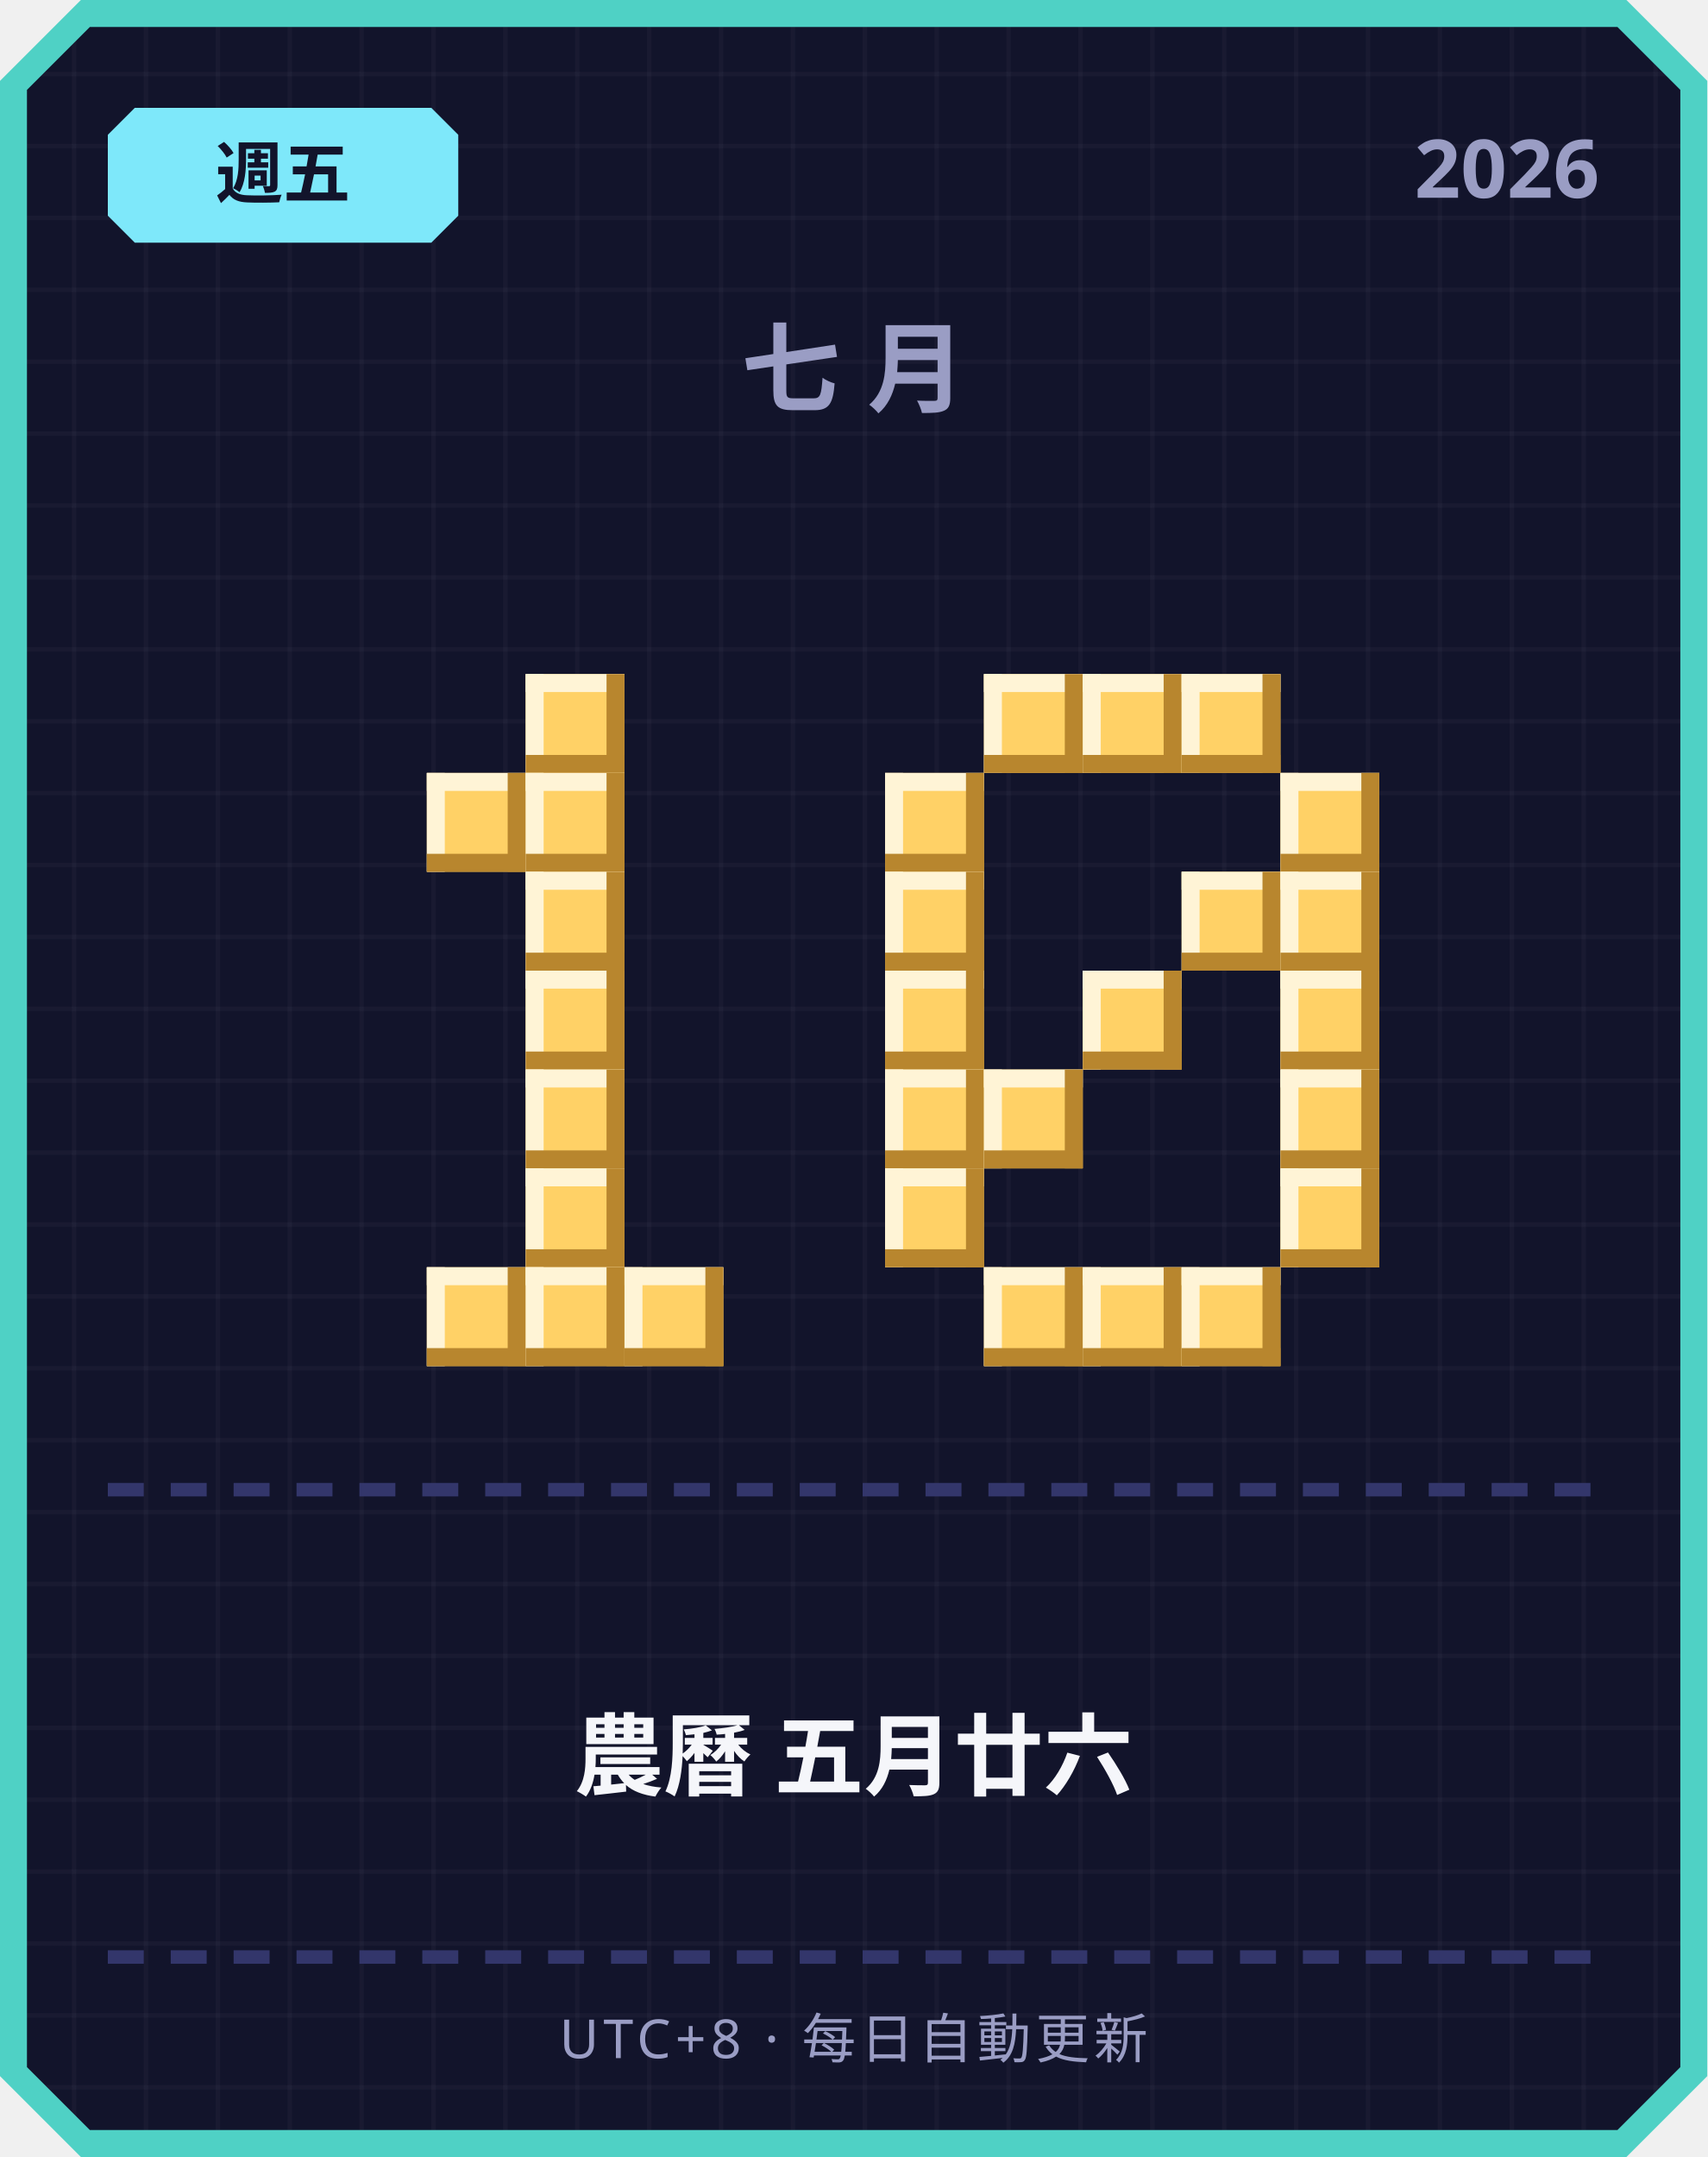
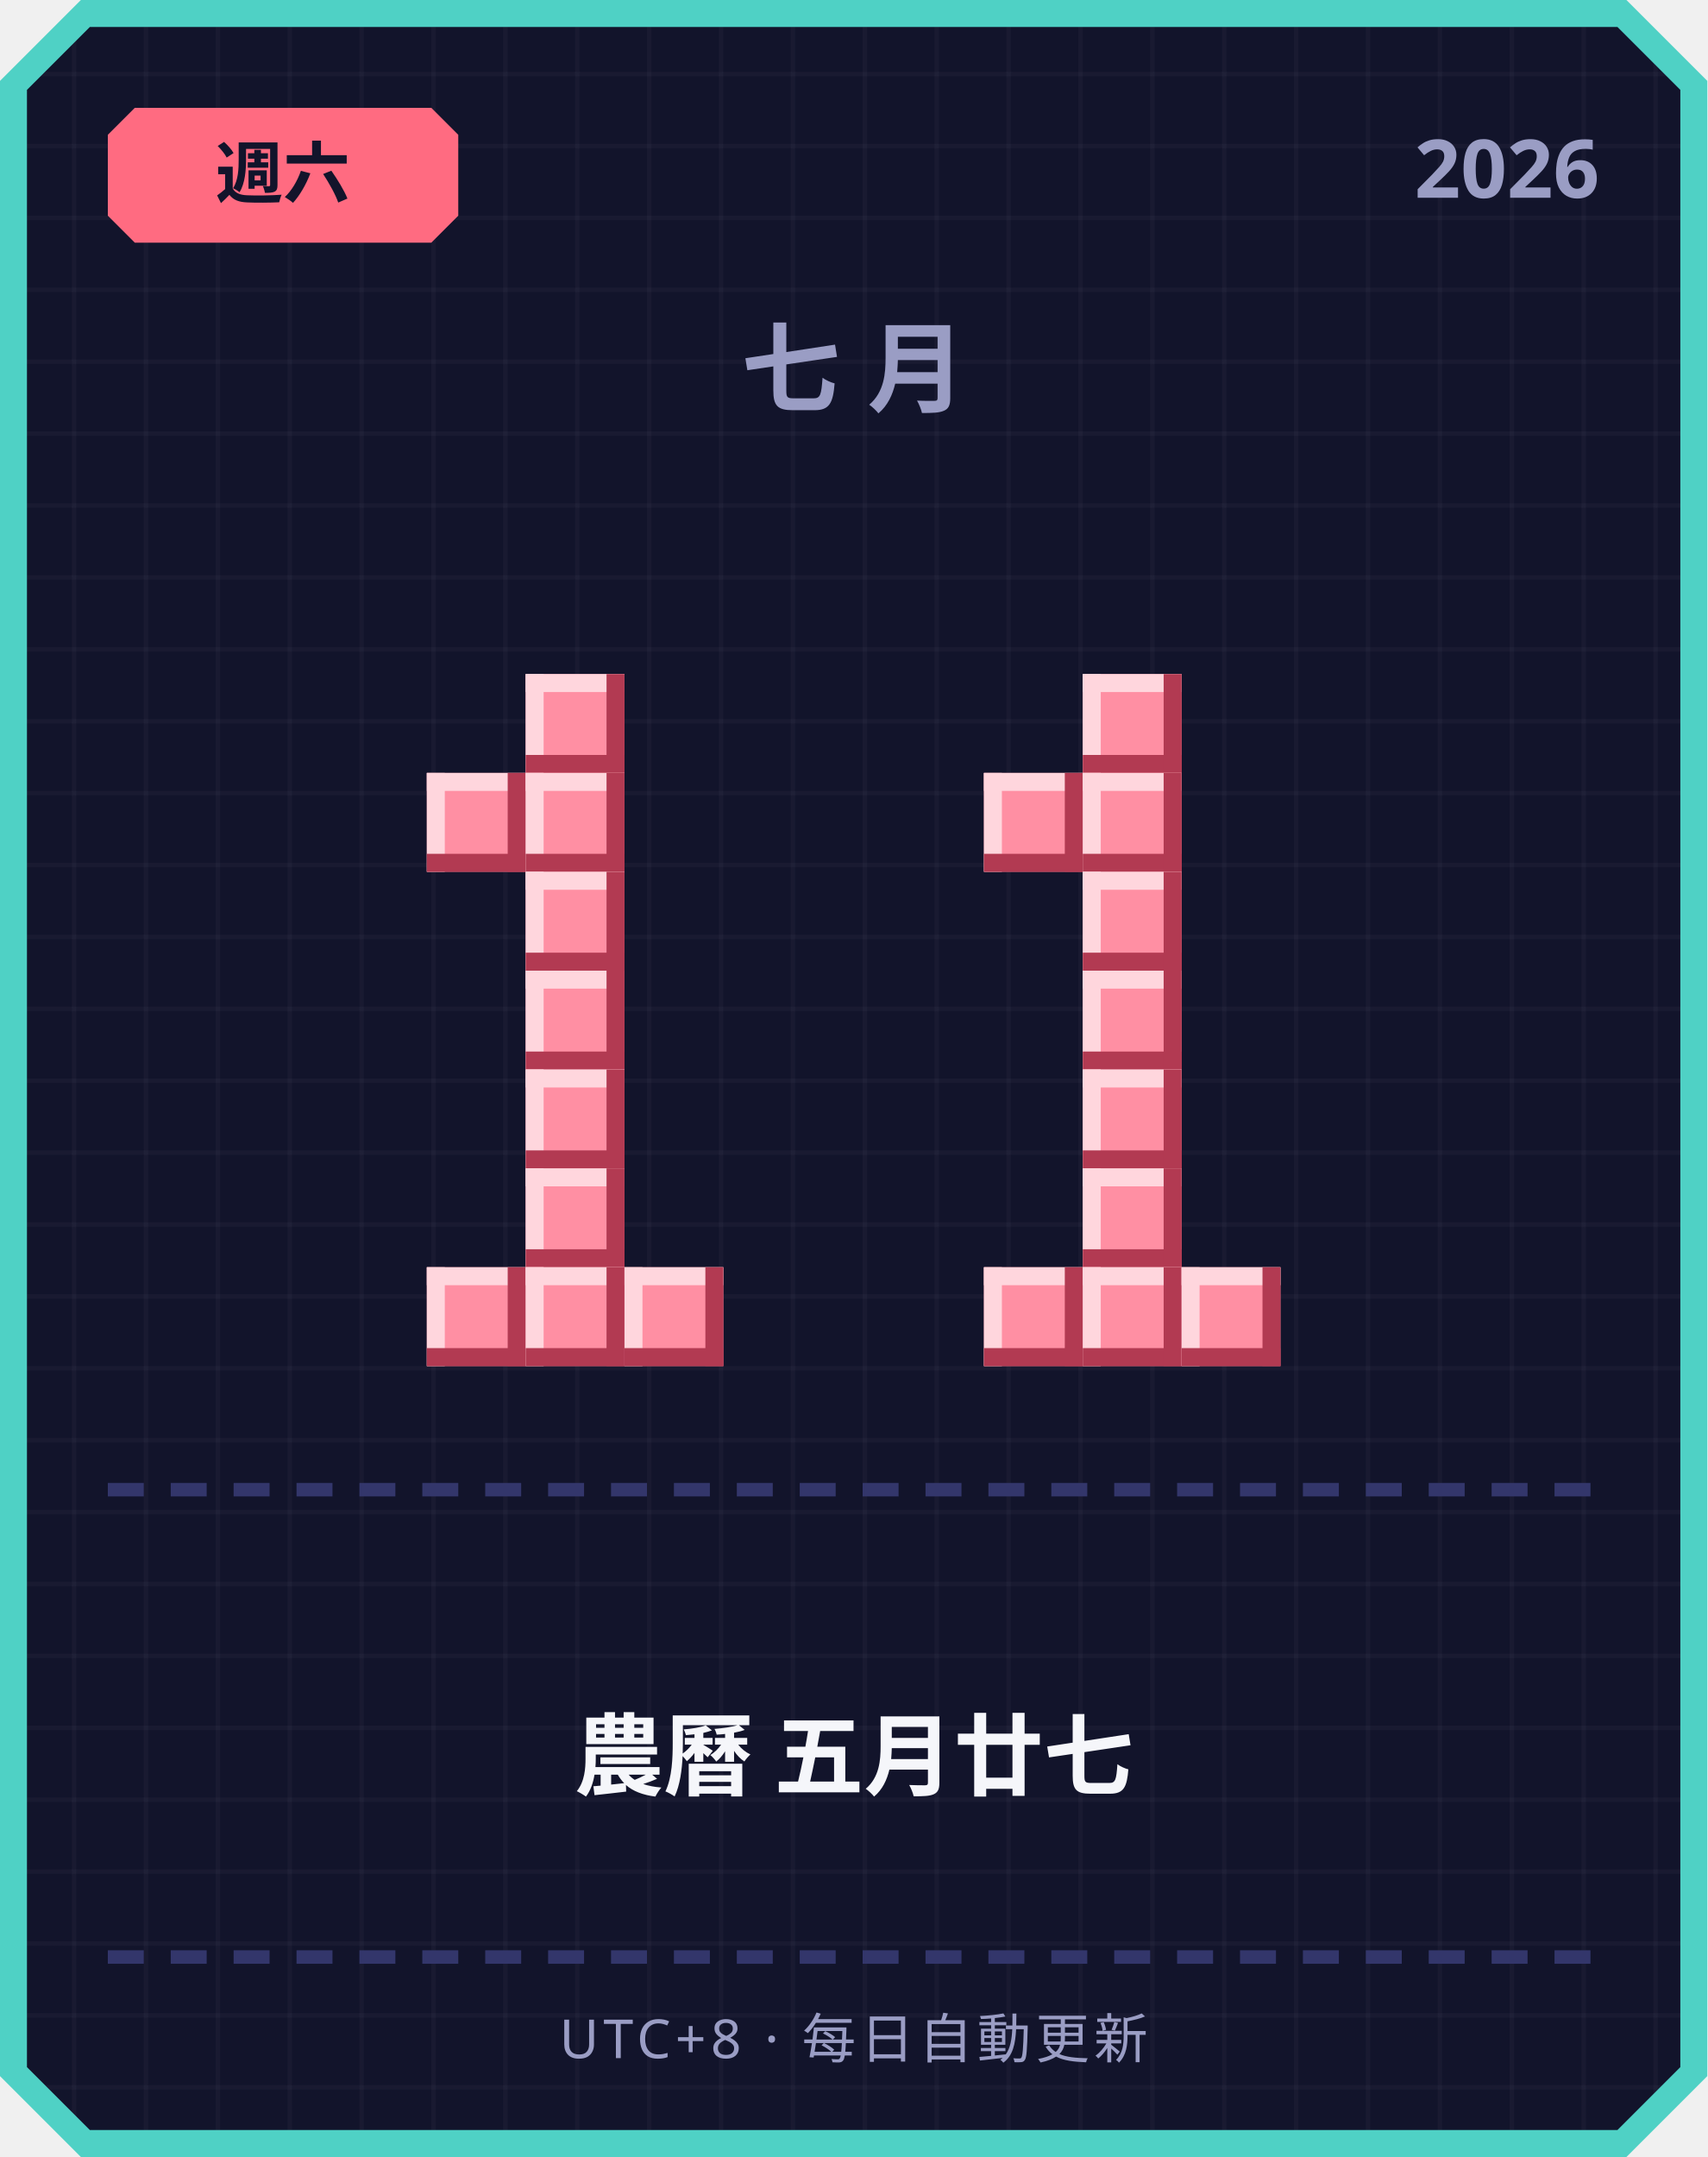
<svg xmlns="http://www.w3.org/2000/svg" width="380" height="480" viewBox="0 0 380 480">
  <defs>
    <pattern id="grid" width="16" height="16" patternUnits="userSpaceOnUse">
      <rect width="16" height="16" fill="#12142b" />
      <rect width="1" height="16" fill="#ffffff" opacity="0.03" />
      <rect width="16" height="1" fill="#ffffff" opacity="0.03" />
    </pattern>
  </defs>
  <path d="M 18,0 L 362,0 L 380,18 L 380,462 L 362,480 L 18,480 L 0,462 L 0,18 Z" fill="#4fd1c5" />
  <path d="M 20,6 L 360,6 L 374,20 L 374,460 L 360,474 L 20,474 L 6,460 L 6,20 Z" fill="url(#grid)" />
-   <path d="M 30,24 L 96,24 L 102,30 L 102,48 L 96,54 L 30,54 L 24,48 L 24,30 Z" fill="#7ee8fa" />
-   <text x="63" y="44" text-anchor="middle" font-family="'Segoe UI', sans-serif" font-size="15" font-weight="700" fill="#12142b">週五</text>
+   <path d="M 30,24 L 96,24 L 102,30 L 102,48 L 96,54 L 30,54 L 24,48 L 24,30 Z" fill="#ff6b81" />
+   <text x="63" y="44" text-anchor="middle" font-family="'Segoe UI', sans-serif" font-size="15" font-weight="700" fill="#12142b">週六</text>
  <text x="356" y="44" text-anchor="end" font-family="'Segoe UI', sans-serif" font-size="18" font-weight="700" fill="#9a9dc4">2026</text>
  <text x="190" y="90" text-anchor="middle" font-family="'Segoe UI', sans-serif" font-size="22" font-weight="700" letter-spacing="6" fill="#9a9dc4">七月</text>
-   <rect x="117" y="150" width="22" height="22" fill="#ffd166" />
-   <rect x="117" y="150" width="22" height="4" fill="#fff4d6" />
-   <rect x="117" y="150" width="4" height="22" fill="#fff4d6" />
-   <rect x="117" y="168" width="22" height="4" fill="#b8862e" />
-   <rect x="135" y="150" width="4" height="22" fill="#b8862e" />
-   <rect x="95" y="172" width="22" height="22" fill="#ffd166" />
-   <rect x="95" y="172" width="22" height="4" fill="#fff4d6" />
-   <rect x="95" y="172" width="4" height="22" fill="#fff4d6" />
-   <rect x="95" y="190" width="22" height="4" fill="#b8862e" />
-   <rect x="113" y="172" width="4" height="22" fill="#b8862e" />
-   <rect x="117" y="172" width="22" height="22" fill="#ffd166" />
-   <rect x="117" y="172" width="22" height="4" fill="#fff4d6" />
-   <rect x="117" y="172" width="4" height="22" fill="#fff4d6" />
-   <rect x="117" y="190" width="22" height="4" fill="#b8862e" />
-   <rect x="135" y="172" width="4" height="22" fill="#b8862e" />
-   <rect x="117" y="194" width="22" height="22" fill="#ffd166" />
-   <rect x="117" y="194" width="22" height="4" fill="#fff4d6" />
-   <rect x="117" y="194" width="4" height="22" fill="#fff4d6" />
-   <rect x="117" y="212" width="22" height="4" fill="#b8862e" />
-   <rect x="135" y="194" width="4" height="22" fill="#b8862e" />
-   <rect x="117" y="216" width="22" height="22" fill="#ffd166" />
-   <rect x="117" y="216" width="22" height="4" fill="#fff4d6" />
-   <rect x="117" y="216" width="4" height="22" fill="#fff4d6" />
-   <rect x="117" y="234" width="22" height="4" fill="#b8862e" />
-   <rect x="135" y="216" width="4" height="22" fill="#b8862e" />
-   <rect x="117" y="238" width="22" height="22" fill="#ffd166" />
-   <rect x="117" y="238" width="22" height="4" fill="#fff4d6" />
-   <rect x="117" y="238" width="4" height="22" fill="#fff4d6" />
-   <rect x="117" y="256" width="22" height="4" fill="#b8862e" />
-   <rect x="135" y="238" width="4" height="22" fill="#b8862e" />
-   <rect x="117" y="260" width="22" height="22" fill="#ffd166" />
-   <rect x="117" y="260" width="22" height="4" fill="#fff4d6" />
-   <rect x="117" y="260" width="4" height="22" fill="#fff4d6" />
-   <rect x="117" y="278" width="22" height="4" fill="#b8862e" />
-   <rect x="135" y="260" width="4" height="22" fill="#b8862e" />
-   <rect x="95" y="282" width="22" height="22" fill="#ffd166" />
-   <rect x="95" y="282" width="22" height="4" fill="#fff4d6" />
-   <rect x="95" y="282" width="4" height="22" fill="#fff4d6" />
-   <rect x="95" y="300" width="22" height="4" fill="#b8862e" />
-   <rect x="113" y="282" width="4" height="22" fill="#b8862e" />
-   <rect x="117" y="282" width="22" height="22" fill="#ffd166" />
-   <rect x="117" y="282" width="22" height="4" fill="#fff4d6" />
-   <rect x="117" y="282" width="4" height="22" fill="#fff4d6" />
-   <rect x="117" y="300" width="22" height="4" fill="#b8862e" />
-   <rect x="135" y="282" width="4" height="22" fill="#b8862e" />
-   <rect x="139" y="282" width="22" height="22" fill="#ffd166" />
-   <rect x="139" y="282" width="22" height="4" fill="#fff4d6" />
-   <rect x="139" y="282" width="4" height="22" fill="#fff4d6" />
-   <rect x="139" y="300" width="22" height="4" fill="#b8862e" />
-   <rect x="157" y="282" width="4" height="22" fill="#b8862e" />
-   <rect x="219" y="150" width="22" height="22" fill="#ffd166" />
-   <rect x="219" y="150" width="22" height="4" fill="#fff4d6" />
-   <rect x="219" y="150" width="4" height="22" fill="#fff4d6" />
-   <rect x="219" y="168" width="22" height="4" fill="#b8862e" />
-   <rect x="237" y="150" width="4" height="22" fill="#b8862e" />
-   <rect x="241" y="150" width="22" height="22" fill="#ffd166" />
-   <rect x="241" y="150" width="22" height="4" fill="#fff4d6" />
-   <rect x="241" y="150" width="4" height="22" fill="#fff4d6" />
-   <rect x="241" y="168" width="22" height="4" fill="#b8862e" />
-   <rect x="259" y="150" width="4" height="22" fill="#b8862e" />
-   <rect x="263" y="150" width="22" height="22" fill="#ffd166" />
-   <rect x="263" y="150" width="22" height="4" fill="#fff4d6" />
-   <rect x="263" y="150" width="4" height="22" fill="#fff4d6" />
-   <rect x="263" y="168" width="22" height="4" fill="#b8862e" />
-   <rect x="281" y="150" width="4" height="22" fill="#b8862e" />
-   <rect x="197" y="172" width="22" height="22" fill="#ffd166" />
-   <rect x="197" y="172" width="22" height="4" fill="#fff4d6" />
-   <rect x="197" y="172" width="4" height="22" fill="#fff4d6" />
-   <rect x="197" y="190" width="22" height="4" fill="#b8862e" />
-   <rect x="215" y="172" width="4" height="22" fill="#b8862e" />
-   <rect x="285" y="172" width="22" height="22" fill="#ffd166" />
-   <rect x="285" y="172" width="22" height="4" fill="#fff4d6" />
-   <rect x="285" y="172" width="4" height="22" fill="#fff4d6" />
-   <rect x="285" y="190" width="22" height="4" fill="#b8862e" />
-   <rect x="303" y="172" width="4" height="22" fill="#b8862e" />
-   <rect x="197" y="194" width="22" height="22" fill="#ffd166" />
-   <rect x="197" y="194" width="22" height="4" fill="#fff4d6" />
-   <rect x="197" y="194" width="4" height="22" fill="#fff4d6" />
-   <rect x="197" y="212" width="22" height="4" fill="#b8862e" />
-   <rect x="215" y="194" width="4" height="22" fill="#b8862e" />
-   <rect x="263" y="194" width="22" height="22" fill="#ffd166" />
-   <rect x="263" y="194" width="22" height="4" fill="#fff4d6" />
-   <rect x="263" y="194" width="4" height="22" fill="#fff4d6" />
-   <rect x="263" y="212" width="22" height="4" fill="#b8862e" />
-   <rect x="281" y="194" width="4" height="22" fill="#b8862e" />
-   <rect x="285" y="194" width="22" height="22" fill="#ffd166" />
-   <rect x="285" y="194" width="22" height="4" fill="#fff4d6" />
-   <rect x="285" y="194" width="4" height="22" fill="#fff4d6" />
-   <rect x="285" y="212" width="22" height="4" fill="#b8862e" />
-   <rect x="303" y="194" width="4" height="22" fill="#b8862e" />
-   <rect x="197" y="216" width="22" height="22" fill="#ffd166" />
-   <rect x="197" y="216" width="22" height="4" fill="#fff4d6" />
-   <rect x="197" y="216" width="4" height="22" fill="#fff4d6" />
-   <rect x="197" y="234" width="22" height="4" fill="#b8862e" />
-   <rect x="215" y="216" width="4" height="22" fill="#b8862e" />
-   <rect x="241" y="216" width="22" height="22" fill="#ffd166" />
-   <rect x="241" y="216" width="22" height="4" fill="#fff4d6" />
-   <rect x="241" y="216" width="4" height="22" fill="#fff4d6" />
-   <rect x="241" y="234" width="22" height="4" fill="#b8862e" />
-   <rect x="259" y="216" width="4" height="22" fill="#b8862e" />
-   <rect x="285" y="216" width="22" height="22" fill="#ffd166" />
-   <rect x="285" y="216" width="22" height="4" fill="#fff4d6" />
-   <rect x="285" y="216" width="4" height="22" fill="#fff4d6" />
-   <rect x="285" y="234" width="22" height="4" fill="#b8862e" />
-   <rect x="303" y="216" width="4" height="22" fill="#b8862e" />
-   <rect x="197" y="238" width="22" height="22" fill="#ffd166" />
-   <rect x="197" y="238" width="22" height="4" fill="#fff4d6" />
-   <rect x="197" y="238" width="4" height="22" fill="#fff4d6" />
-   <rect x="197" y="256" width="22" height="4" fill="#b8862e" />
-   <rect x="215" y="238" width="4" height="22" fill="#b8862e" />
-   <rect x="219" y="238" width="22" height="22" fill="#ffd166" />
-   <rect x="219" y="238" width="22" height="4" fill="#fff4d6" />
-   <rect x="219" y="238" width="4" height="22" fill="#fff4d6" />
-   <rect x="219" y="256" width="22" height="4" fill="#b8862e" />
-   <rect x="237" y="238" width="4" height="22" fill="#b8862e" />
-   <rect x="285" y="238" width="22" height="22" fill="#ffd166" />
-   <rect x="285" y="238" width="22" height="4" fill="#fff4d6" />
-   <rect x="285" y="238" width="4" height="22" fill="#fff4d6" />
-   <rect x="285" y="256" width="22" height="4" fill="#b8862e" />
-   <rect x="303" y="238" width="4" height="22" fill="#b8862e" />
-   <rect x="197" y="260" width="22" height="22" fill="#ffd166" />
-   <rect x="197" y="260" width="22" height="4" fill="#fff4d6" />
-   <rect x="197" y="260" width="4" height="22" fill="#fff4d6" />
-   <rect x="197" y="278" width="22" height="4" fill="#b8862e" />
-   <rect x="215" y="260" width="4" height="22" fill="#b8862e" />
-   <rect x="285" y="260" width="22" height="22" fill="#ffd166" />
-   <rect x="285" y="260" width="22" height="4" fill="#fff4d6" />
-   <rect x="285" y="260" width="4" height="22" fill="#fff4d6" />
-   <rect x="285" y="278" width="22" height="4" fill="#b8862e" />
-   <rect x="303" y="260" width="4" height="22" fill="#b8862e" />
-   <rect x="219" y="282" width="22" height="22" fill="#ffd166" />
-   <rect x="219" y="282" width="22" height="4" fill="#fff4d6" />
-   <rect x="219" y="282" width="4" height="22" fill="#fff4d6" />
-   <rect x="219" y="300" width="22" height="4" fill="#b8862e" />
-   <rect x="237" y="282" width="4" height="22" fill="#b8862e" />
-   <rect x="241" y="282" width="22" height="22" fill="#ffd166" />
-   <rect x="241" y="282" width="22" height="4" fill="#fff4d6" />
-   <rect x="241" y="282" width="4" height="22" fill="#fff4d6" />
-   <rect x="241" y="300" width="22" height="4" fill="#b8862e" />
-   <rect x="259" y="282" width="4" height="22" fill="#b8862e" />
-   <rect x="263" y="282" width="22" height="22" fill="#ffd166" />
-   <rect x="263" y="282" width="22" height="4" fill="#fff4d6" />
-   <rect x="263" y="282" width="4" height="22" fill="#fff4d6" />
-   <rect x="263" y="300" width="22" height="4" fill="#b8862e" />
-   <rect x="281" y="282" width="4" height="22" fill="#b8862e" />
+   <rect x="117" y="150" width="22" height="22" fill="#ff8fa3" />
+   <rect x="117" y="150" width="22" height="4" fill="#ffd6dd" />
+   <rect x="117" y="150" width="4" height="22" fill="#ffd6dd" />
+   <rect x="117" y="168" width="22" height="4" fill="#b23a52" />
+   <rect x="135" y="150" width="4" height="22" fill="#b23a52" />
+   <rect x="95" y="172" width="22" height="22" fill="#ff8fa3" />
+   <rect x="95" y="172" width="22" height="4" fill="#ffd6dd" />
+   <rect x="95" y="172" width="4" height="22" fill="#ffd6dd" />
+   <rect x="95" y="190" width="22" height="4" fill="#b23a52" />
+   <rect x="113" y="172" width="4" height="22" fill="#b23a52" />
+   <rect x="117" y="172" width="22" height="22" fill="#ff8fa3" />
+   <rect x="117" y="172" width="22" height="4" fill="#ffd6dd" />
+   <rect x="117" y="172" width="4" height="22" fill="#ffd6dd" />
+   <rect x="117" y="190" width="22" height="4" fill="#b23a52" />
+   <rect x="135" y="172" width="4" height="22" fill="#b23a52" />
+   <rect x="117" y="194" width="22" height="22" fill="#ff8fa3" />
+   <rect x="117" y="194" width="22" height="4" fill="#ffd6dd" />
+   <rect x="117" y="194" width="4" height="22" fill="#ffd6dd" />
+   <rect x="117" y="212" width="22" height="4" fill="#b23a52" />
+   <rect x="135" y="194" width="4" height="22" fill="#b23a52" />
+   <rect x="117" y="216" width="22" height="22" fill="#ff8fa3" />
+   <rect x="117" y="216" width="22" height="4" fill="#ffd6dd" />
+   <rect x="117" y="216" width="4" height="22" fill="#ffd6dd" />
+   <rect x="117" y="234" width="22" height="4" fill="#b23a52" />
+   <rect x="135" y="216" width="4" height="22" fill="#b23a52" />
+   <rect x="117" y="238" width="22" height="22" fill="#ff8fa3" />
+   <rect x="117" y="238" width="22" height="4" fill="#ffd6dd" />
+   <rect x="117" y="238" width="4" height="22" fill="#ffd6dd" />
+   <rect x="117" y="256" width="22" height="4" fill="#b23a52" />
+   <rect x="135" y="238" width="4" height="22" fill="#b23a52" />
+   <rect x="117" y="260" width="22" height="22" fill="#ff8fa3" />
+   <rect x="117" y="260" width="22" height="4" fill="#ffd6dd" />
+   <rect x="117" y="260" width="4" height="22" fill="#ffd6dd" />
+   <rect x="117" y="278" width="22" height="4" fill="#b23a52" />
+   <rect x="135" y="260" width="4" height="22" fill="#b23a52" />
+   <rect x="95" y="282" width="22" height="22" fill="#ff8fa3" />
+   <rect x="95" y="282" width="22" height="4" fill="#ffd6dd" />
+   <rect x="95" y="282" width="4" height="22" fill="#ffd6dd" />
+   <rect x="95" y="300" width="22" height="4" fill="#b23a52" />
+   <rect x="113" y="282" width="4" height="22" fill="#b23a52" />
+   <rect x="117" y="282" width="22" height="22" fill="#ff8fa3" />
+   <rect x="117" y="282" width="22" height="4" fill="#ffd6dd" />
+   <rect x="117" y="282" width="4" height="22" fill="#ffd6dd" />
+   <rect x="117" y="300" width="22" height="4" fill="#b23a52" />
+   <rect x="135" y="282" width="4" height="22" fill="#b23a52" />
+   <rect x="139" y="282" width="22" height="22" fill="#ff8fa3" />
+   <rect x="139" y="282" width="22" height="4" fill="#ffd6dd" />
+   <rect x="139" y="282" width="4" height="22" fill="#ffd6dd" />
+   <rect x="139" y="300" width="22" height="4" fill="#b23a52" />
+   <rect x="157" y="282" width="4" height="22" fill="#b23a52" />
+   <rect x="241" y="150" width="22" height="22" fill="#ff8fa3" />
+   <rect x="241" y="150" width="22" height="4" fill="#ffd6dd" />
+   <rect x="241" y="150" width="4" height="22" fill="#ffd6dd" />
+   <rect x="241" y="168" width="22" height="4" fill="#b23a52" />
+   <rect x="259" y="150" width="4" height="22" fill="#b23a52" />
+   <rect x="219" y="172" width="22" height="22" fill="#ff8fa3" />
+   <rect x="219" y="172" width="22" height="4" fill="#ffd6dd" />
+   <rect x="219" y="172" width="4" height="22" fill="#ffd6dd" />
+   <rect x="219" y="190" width="22" height="4" fill="#b23a52" />
+   <rect x="237" y="172" width="4" height="22" fill="#b23a52" />
+   <rect x="241" y="172" width="22" height="22" fill="#ff8fa3" />
+   <rect x="241" y="172" width="22" height="4" fill="#ffd6dd" />
+   <rect x="241" y="172" width="4" height="22" fill="#ffd6dd" />
+   <rect x="241" y="190" width="22" height="4" fill="#b23a52" />
+   <rect x="259" y="172" width="4" height="22" fill="#b23a52" />
+   <rect x="241" y="194" width="22" height="22" fill="#ff8fa3" />
+   <rect x="241" y="194" width="22" height="4" fill="#ffd6dd" />
+   <rect x="241" y="194" width="4" height="22" fill="#ffd6dd" />
+   <rect x="241" y="212" width="22" height="4" fill="#b23a52" />
+   <rect x="259" y="194" width="4" height="22" fill="#b23a52" />
+   <rect x="241" y="216" width="22" height="22" fill="#ff8fa3" />
+   <rect x="241" y="216" width="22" height="4" fill="#ffd6dd" />
+   <rect x="241" y="216" width="4" height="22" fill="#ffd6dd" />
+   <rect x="241" y="234" width="22" height="4" fill="#b23a52" />
+   <rect x="259" y="216" width="4" height="22" fill="#b23a52" />
+   <rect x="241" y="238" width="22" height="22" fill="#ff8fa3" />
+   <rect x="241" y="238" width="22" height="4" fill="#ffd6dd" />
+   <rect x="241" y="238" width="4" height="22" fill="#ffd6dd" />
+   <rect x="241" y="256" width="22" height="4" fill="#b23a52" />
+   <rect x="259" y="238" width="4" height="22" fill="#b23a52" />
+   <rect x="241" y="260" width="22" height="22" fill="#ff8fa3" />
+   <rect x="241" y="260" width="22" height="4" fill="#ffd6dd" />
+   <rect x="241" y="260" width="4" height="22" fill="#ffd6dd" />
+   <rect x="241" y="278" width="22" height="4" fill="#b23a52" />
+   <rect x="259" y="260" width="4" height="22" fill="#b23a52" />
+   <rect x="219" y="282" width="22" height="22" fill="#ff8fa3" />
+   <rect x="219" y="282" width="22" height="4" fill="#ffd6dd" />
+   <rect x="219" y="282" width="4" height="22" fill="#ffd6dd" />
+   <rect x="219" y="300" width="22" height="4" fill="#b23a52" />
+   <rect x="237" y="282" width="4" height="22" fill="#b23a52" />
+   <rect x="241" y="282" width="22" height="22" fill="#ff8fa3" />
+   <rect x="241" y="282" width="22" height="4" fill="#ffd6dd" />
+   <rect x="241" y="282" width="4" height="22" fill="#ffd6dd" />
+   <rect x="241" y="300" width="22" height="4" fill="#b23a52" />
+   <rect x="259" y="282" width="4" height="22" fill="#b23a52" />
+   <rect x="263" y="282" width="22" height="22" fill="#ff8fa3" />
+   <rect x="263" y="282" width="22" height="4" fill="#ffd6dd" />
+   <rect x="263" y="282" width="4" height="22" fill="#ffd6dd" />
+   <rect x="263" y="300" width="22" height="4" fill="#b23a52" />
+   <rect x="281" y="282" width="4" height="22" fill="#b23a52" />
  <rect x="24" y="330" width="8" height="3" fill="#33366b" />
  <rect x="38" y="330" width="8" height="3" fill="#33366b" />
  <rect x="52" y="330" width="8" height="3" fill="#33366b" />
  <rect x="66" y="330" width="8" height="3" fill="#33366b" />
  <rect x="80" y="330" width="8" height="3" fill="#33366b" />
  <rect x="94" y="330" width="8" height="3" fill="#33366b" />
  <rect x="108" y="330" width="8" height="3" fill="#33366b" />
  <rect x="122" y="330" width="8" height="3" fill="#33366b" />
  <rect x="136" y="330" width="8" height="3" fill="#33366b" />
  <rect x="150" y="330" width="8" height="3" fill="#33366b" />
  <rect x="164" y="330" width="8" height="3" fill="#33366b" />
  <rect x="178" y="330" width="8" height="3" fill="#33366b" />
  <rect x="192" y="330" width="8" height="3" fill="#33366b" />
  <rect x="206" y="330" width="8" height="3" fill="#33366b" />
  <rect x="220" y="330" width="8" height="3" fill="#33366b" />
  <rect x="234" y="330" width="8" height="3" fill="#33366b" />
  <rect x="248" y="330" width="8" height="3" fill="#33366b" />
  <rect x="262" y="330" width="8" height="3" fill="#33366b" />
  <rect x="276" y="330" width="8" height="3" fill="#33366b" />
  <rect x="290" y="330" width="8" height="3" fill="#33366b" />
  <rect x="304" y="330" width="8" height="3" fill="#33366b" />
  <rect x="318" y="330" width="8" height="3" fill="#33366b" />
  <rect x="332" y="330" width="8" height="3" fill="#33366b" />
  <rect x="346" y="330" width="8" height="3" fill="#33366b" />
-   <text x="190" y="398" text-anchor="middle" font-family="'Segoe UI', 'Microsoft JhengHei', sans-serif" font-size="20" font-weight="700" fill="#f5f6fa">農曆 五月廿六</text>
+   <text x="190" y="398" text-anchor="middle" font-family="'Segoe UI', 'Microsoft JhengHei', sans-serif" font-size="20" font-weight="700" fill="#f5f6fa">農曆 五月廿七</text>
  <rect x="24" y="434" width="8" height="3" fill="#33366b" />
  <rect x="38" y="434" width="8" height="3" fill="#33366b" />
  <rect x="52" y="434" width="8" height="3" fill="#33366b" />
  <rect x="66" y="434" width="8" height="3" fill="#33366b" />
  <rect x="80" y="434" width="8" height="3" fill="#33366b" />
  <rect x="94" y="434" width="8" height="3" fill="#33366b" />
  <rect x="108" y="434" width="8" height="3" fill="#33366b" />
  <rect x="122" y="434" width="8" height="3" fill="#33366b" />
  <rect x="136" y="434" width="8" height="3" fill="#33366b" />
  <rect x="150" y="434" width="8" height="3" fill="#33366b" />
  <rect x="164" y="434" width="8" height="3" fill="#33366b" />
  <rect x="178" y="434" width="8" height="3" fill="#33366b" />
  <rect x="192" y="434" width="8" height="3" fill="#33366b" />
  <rect x="206" y="434" width="8" height="3" fill="#33366b" />
  <rect x="220" y="434" width="8" height="3" fill="#33366b" />
  <rect x="234" y="434" width="8" height="3" fill="#33366b" />
  <rect x="248" y="434" width="8" height="3" fill="#33366b" />
  <rect x="262" y="434" width="8" height="3" fill="#33366b" />
  <rect x="276" y="434" width="8" height="3" fill="#33366b" />
  <rect x="290" y="434" width="8" height="3" fill="#33366b" />
  <rect x="304" y="434" width="8" height="3" fill="#33366b" />
  <rect x="318" y="434" width="8" height="3" fill="#33366b" />
  <rect x="332" y="434" width="8" height="3" fill="#33366b" />
  <rect x="346" y="434" width="8" height="3" fill="#33366b" />
  <text x="190" y="458" text-anchor="middle" font-family="'Segoe UI', sans-serif" font-size="12" letter-spacing="1" fill="#9a9dc4">UTC+8 · 每日自動更新</text>
</svg>
